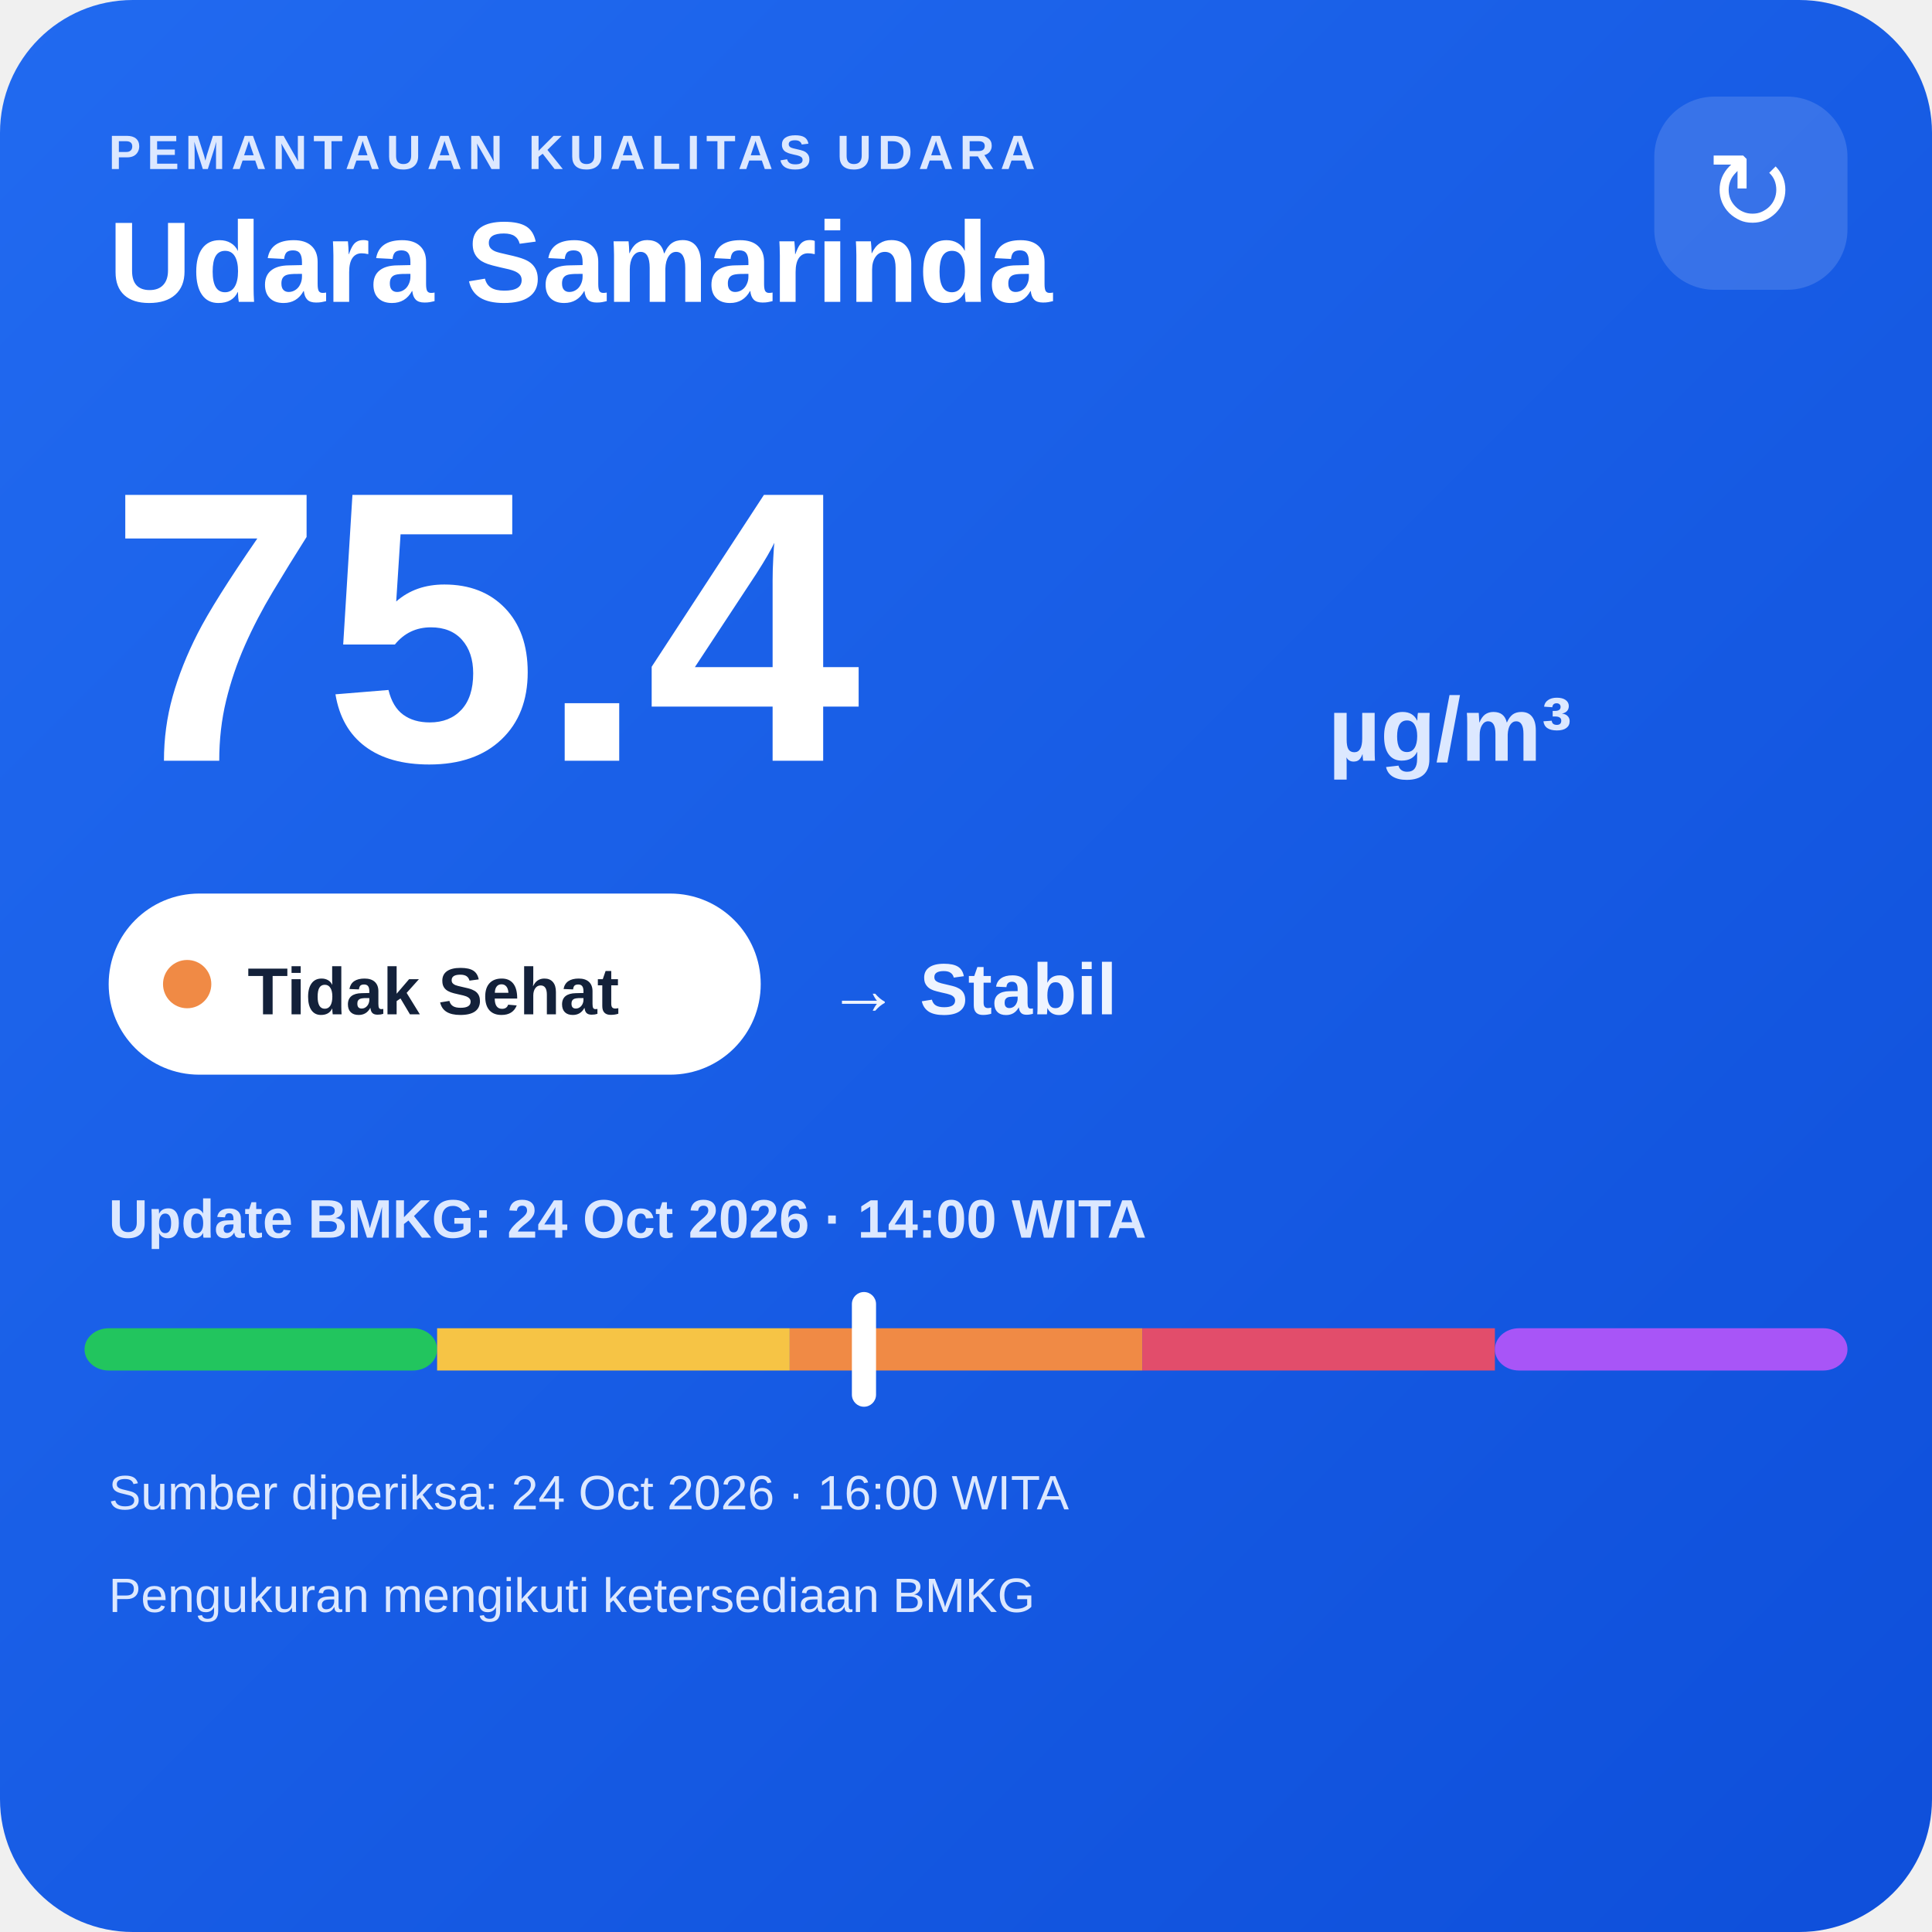
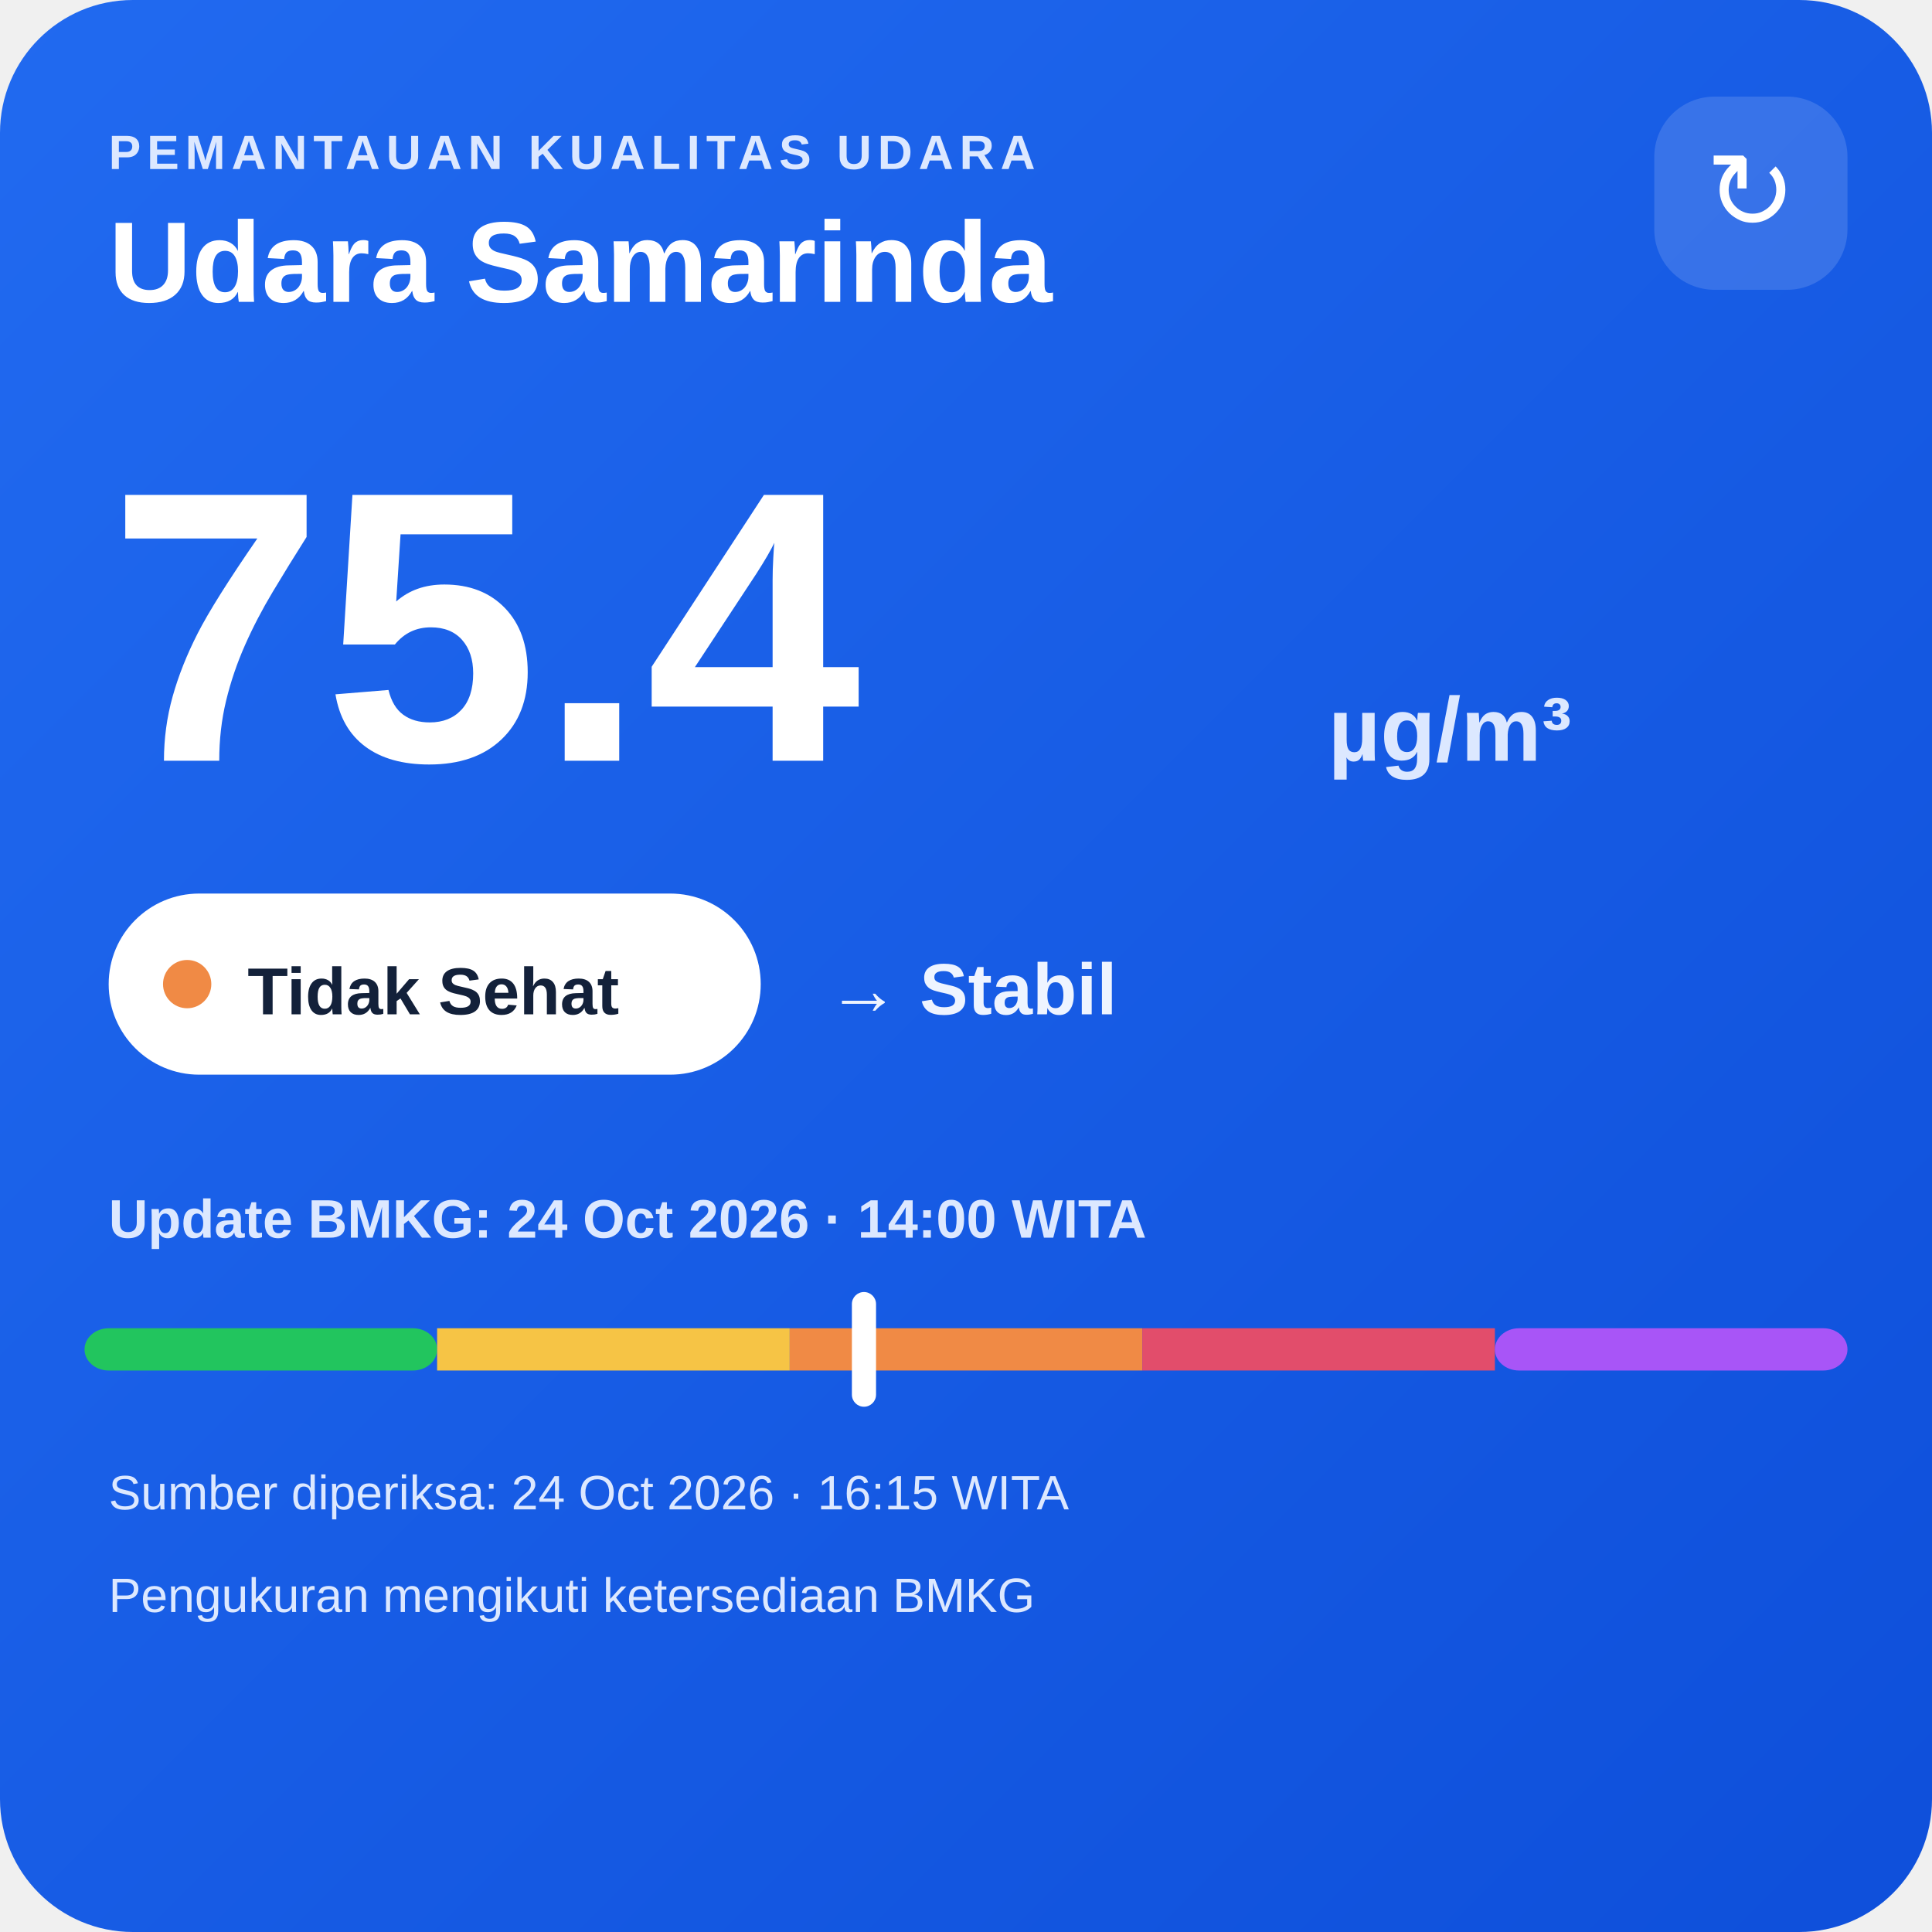
<svg xmlns="http://www.w3.org/2000/svg" width="320" height="320" viewBox="0 0 320 320">
  <defs>
    <linearGradient id="bg" x1="0" y1="0" x2="1" y2="1">
      <stop offset="0" stop-color="#216af0" />
      <stop offset="1" stop-color="#0e4fda" />
    </linearGradient>
  </defs>
  <rect width="320" height="320" rx="22" fill="url(#bg)" />
  <text x="18" y="28" fill="#dce8ff" font-family="Arial,sans-serif" font-size="8" font-weight="700" letter-spacing="1">PEMANTAUAN KUALITAS UDARA</text>
  <text x="18" y="50" fill="#ffffff" font-family="Arial,sans-serif" font-size="19" font-weight="700">Udara Samarinda</text>
  <rect x="274" y="16" width="32" height="32" rx="10" fill="#ffffff" fill-opacity=".14" />
  <text x="290" y="38" text-anchor="middle" fill="#ffffff" font-family="Arial,sans-serif" font-size="18">↻</text>
  <text x="18" y="126" fill="#ffffff" font-family="Arial,sans-serif" font-size="64" font-weight="800">75.4</text>
  <text x="220" y="126" fill="#dce8ff" font-family="Arial,sans-serif" font-size="15" font-weight="700">µg/m³</text>
  <rect x="18" y="148" width="108" height="30" rx="15" fill="#ffffff" />
  <circle cx="31" cy="163" r="4" fill="#f08a45" />
  <text x="41" y="168" fill="#13213a" font-family="Arial,sans-serif" font-size="11" font-weight="700">Tidak Sehat</text>
  <text x="137" y="168" fill="#eef4ff" font-family="Arial,sans-serif" font-size="12" font-weight="700">→ Stabil</text>
  <text x="18" y="205" fill="#dce8ff" font-family="Arial,sans-serif" font-size="9" font-weight="700">Update BMKG: 24 Oct 2026 · 14:00 WITA</text>
  <rect x="14" y="220" width="58.4" height="7" rx="4" fill="#22c55e" />
  <rect x="72.4" y="220" width="58.4" height="7" fill="#f6c445" />
  <rect x="130.8" y="220" width="58.4" height="7" fill="#f08a45" />
  <rect x="189.2" y="220" width="58.4" height="7" fill="#e24d6b" />
  <rect x="247.6" y="220" width="58.4" height="7" rx="4" fill="#a855f7" />
  <rect x="141.1" y="214" width="4" height="19" rx="2" fill="#ffffff" />
-   <text x="18" y="250" fill="#dce8ff" font-family="Arial,sans-serif" font-size="8">Sumber diperiksa: 24 Oct 2026 · 16:00 WITA</text>
+   <text x="18" y="250" fill="#dce8ff" font-family="Arial,sans-serif" font-size="8">Sumber diperiksa: 24 Oct 2026 · 16:15 WITA</text>
  <text x="18" y="267" fill="#dce8ff" font-family="Arial,sans-serif" font-size="8">Pengukuran mengikuti ketersediaan BMKG</text>
</svg>
